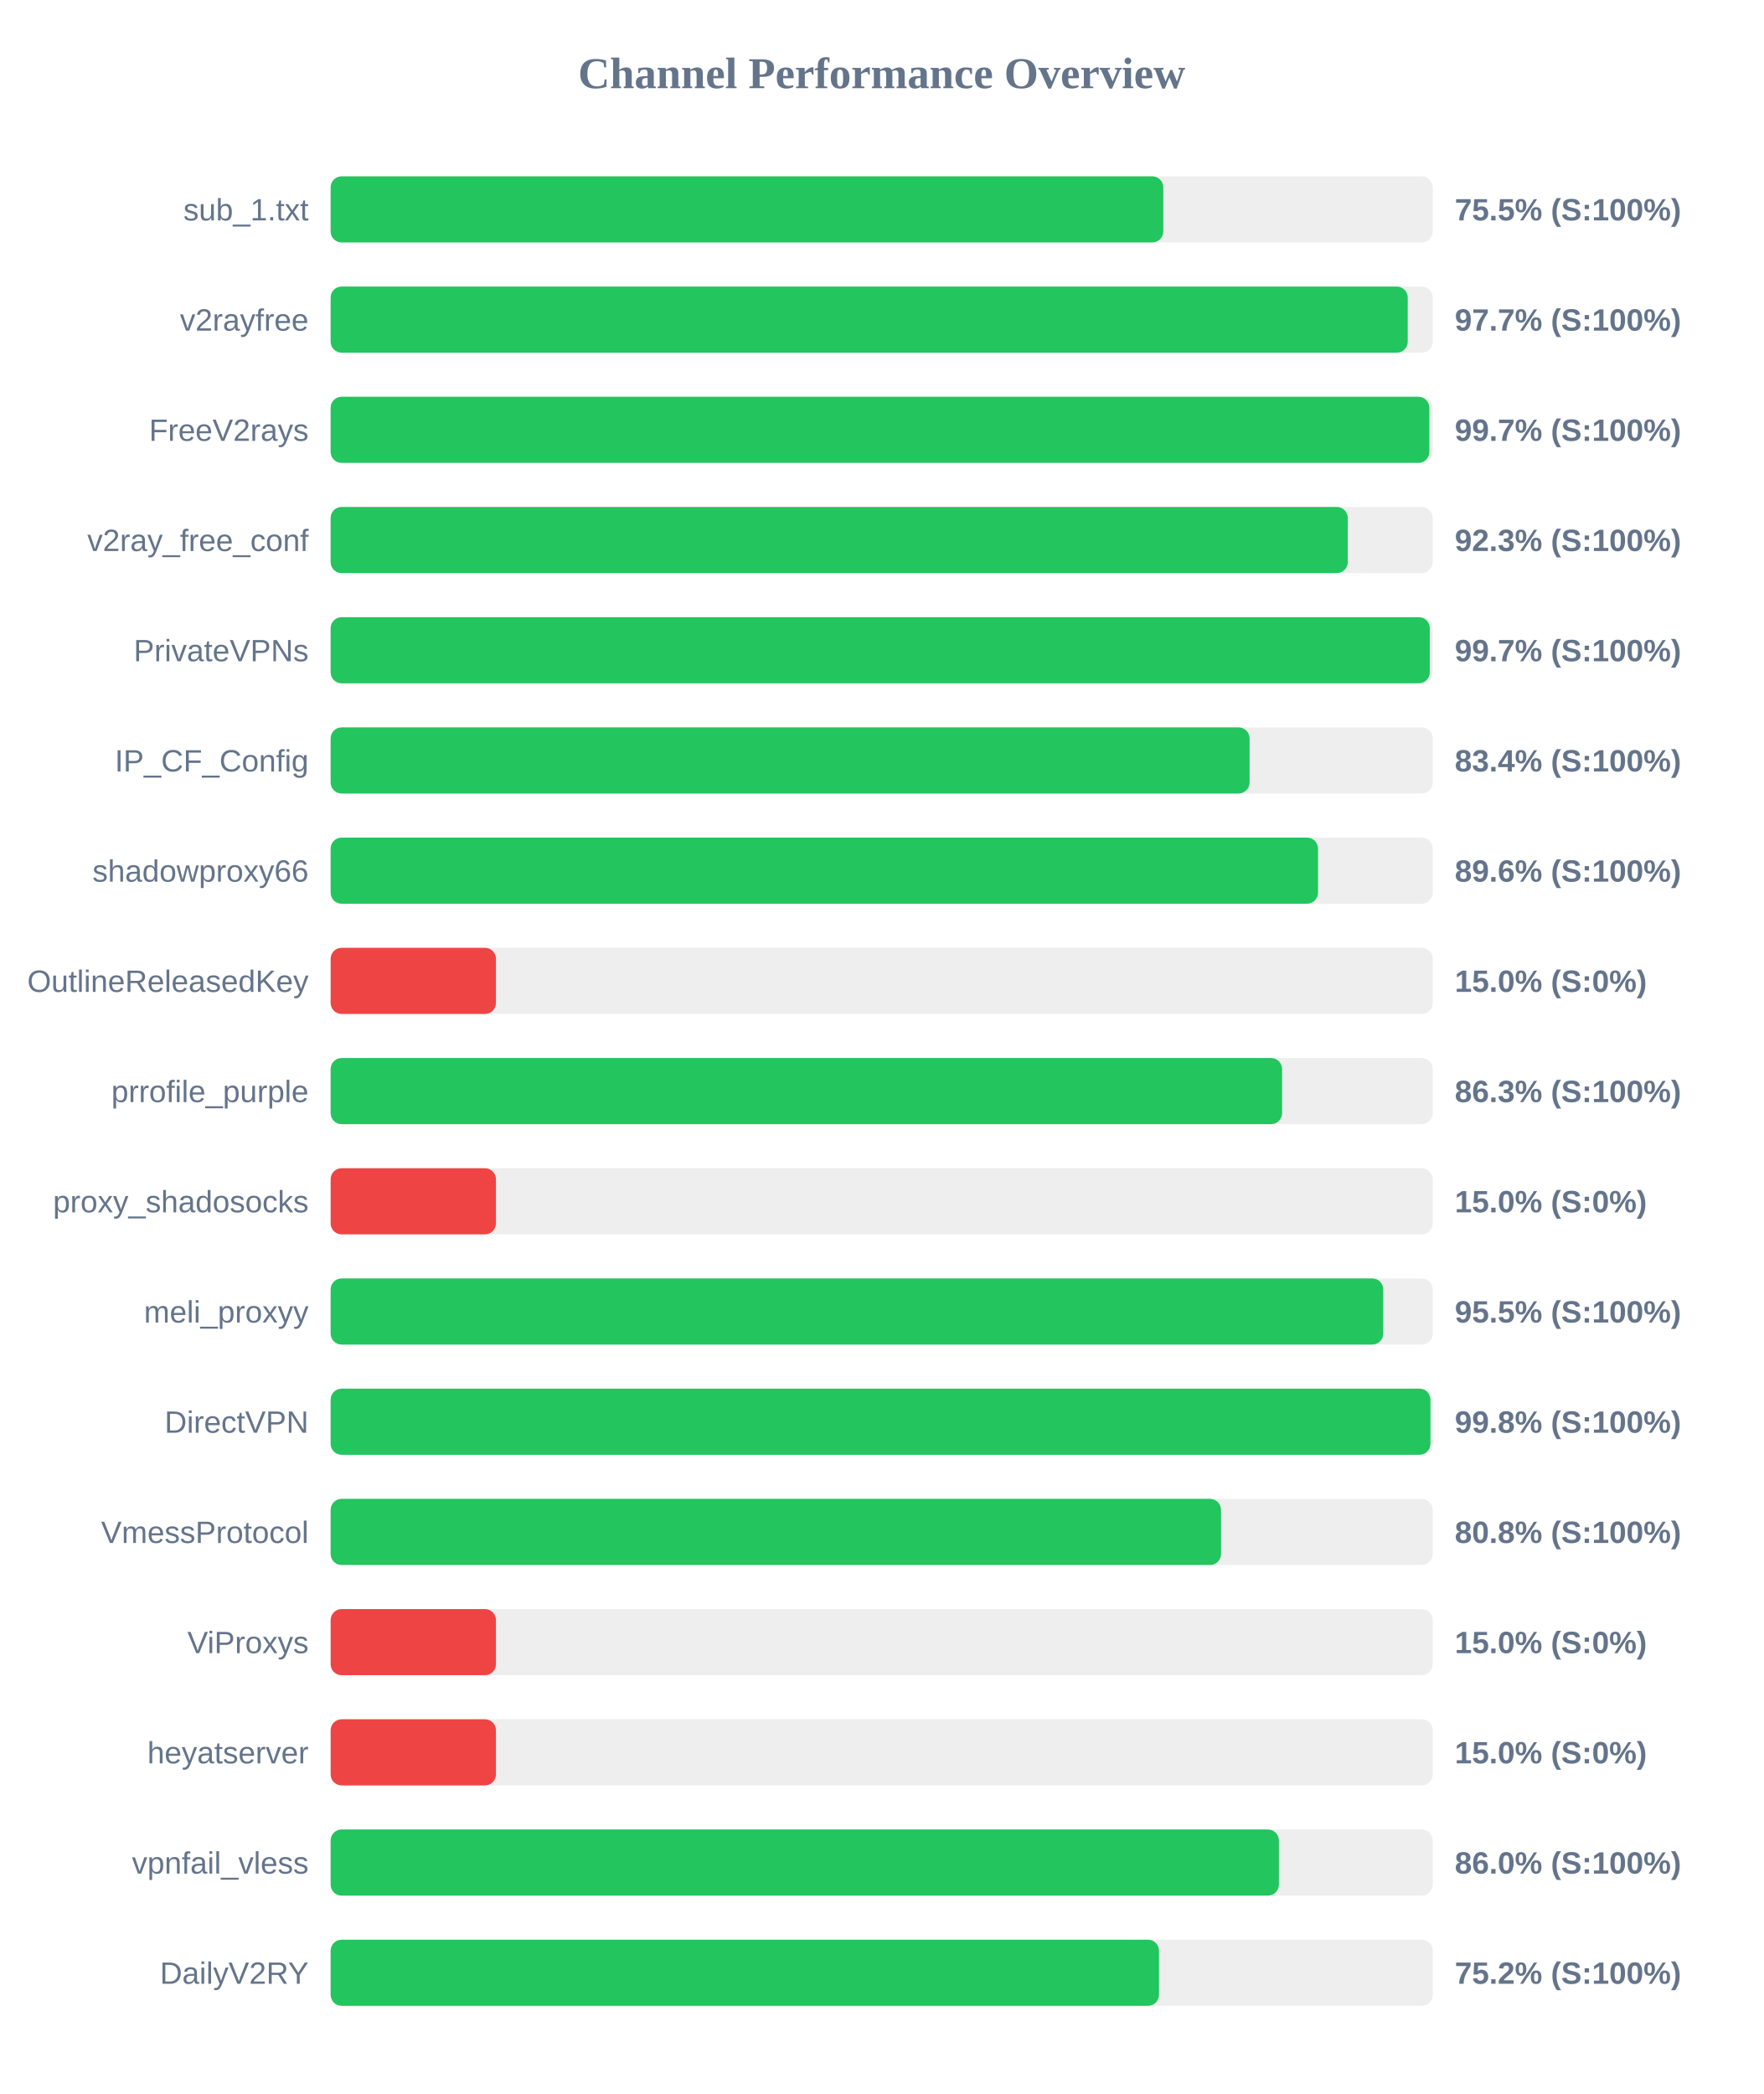
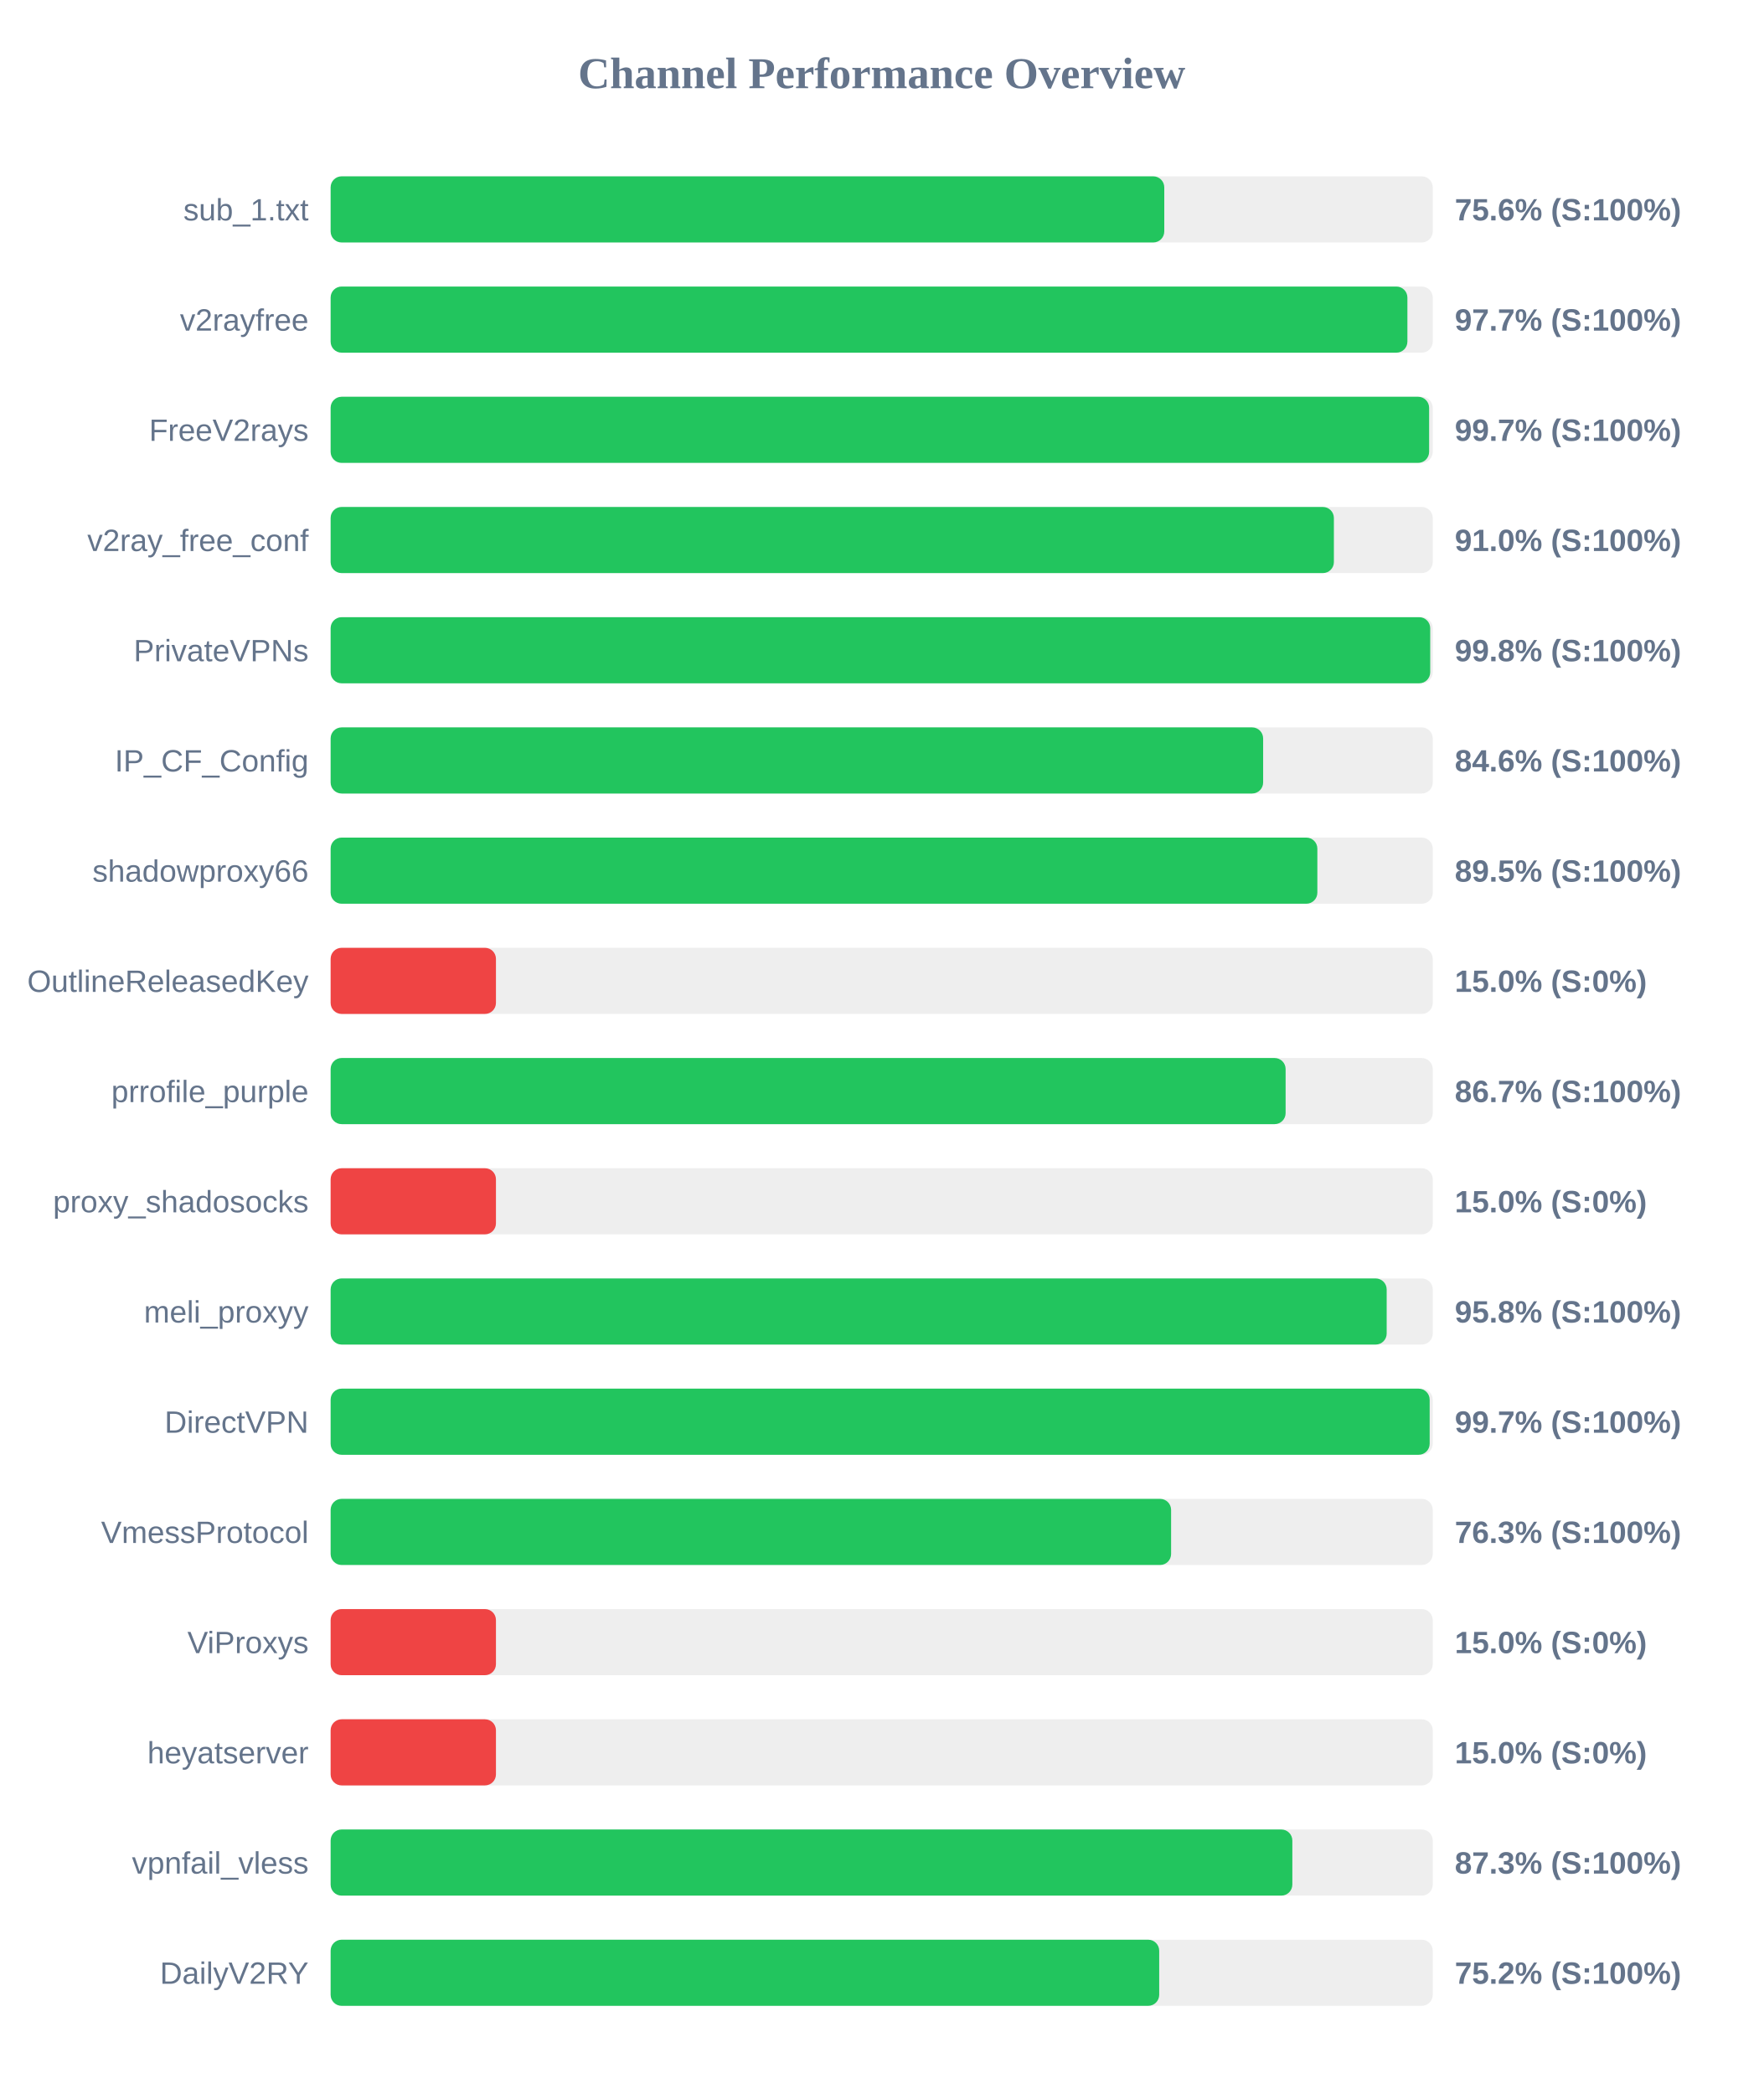
<svg xmlns="http://www.w3.org/2000/svg" width="800" height="950" version="1.1">
  <style>
        .row { font: 14px Arial; fill: #64748b; }
        .score { font: bold 14px Arial; fill: #64748b; }
    </style>
  <text x="400" y="40" text-anchor="middle" font-size="20px" font-weight="bold" fill="#64748b">Channel Performance Overview</text>
  <rect x="150" y="80" width="500" height="30" fill="#eee" rx="5" />
-   <rect x="150" y="80" width="377.75" height="30" fill="#22c55e" rx="5" />
+   <rect x="150" y="80" width="378.2" height="30" fill="#22c55e" rx="5" />
  <text x="140" y="100" text-anchor="end" class="row">sub_1.txt</text>
-   <text x="660" y="100" text-anchor="start" class="score">75.5% (S:100%)</text>
+   <text x="660" y="100" text-anchor="start" class="score">75.6% (S:100%)</text>
  <rect x="150" y="130" width="500" height="30" fill="#eee" rx="5" />
-   <rect x="150" y="130" width="488.65" height="30" fill="#22c55e" rx="5" />
+   <rect x="150" y="130" width="488.5" height="30" fill="#22c55e" rx="5" />
  <text x="140" y="150" text-anchor="end" class="row">v2rayfree</text>
  <text x="660" y="150" text-anchor="start" class="score">97.7% (S:100%)</text>
  <rect x="150" y="180" width="500" height="30" fill="#eee" rx="5" />
-   <rect x="150" y="180" width="498.45" height="30" fill="#22c55e" rx="5" />
+   <rect x="150" y="180" width="498.35" height="30" fill="#22c55e" rx="5" />
  <text x="140" y="200" text-anchor="end" class="row">FreeV2rays</text>
  <text x="660" y="200" text-anchor="start" class="score">99.7% (S:100%)</text>
  <rect x="150" y="230" width="500" height="30" fill="#eee" rx="5" />
-   <rect x="150" y="230" width="461.45" height="30" fill="#22c55e" rx="5" />
+   <rect x="150" y="230" width="455.15" height="30" fill="#22c55e" rx="5" />
  <text x="140" y="250" text-anchor="end" class="row">v2ray_free_conf</text>
-   <text x="660" y="250" text-anchor="start" class="score">92.3% (S:100%)</text>
+   <text x="660" y="250" text-anchor="start" class="score">91.0% (S:100%)</text>
  <rect x="150" y="280" width="500" height="30" fill="#eee" rx="5" />
-   <rect x="150" y="280" width="498.65" height="30" fill="#22c55e" rx="5" />
+   <rect x="150" y="280" width="498.85" height="30" fill="#22c55e" rx="5" />
  <text x="140" y="300" text-anchor="end" class="row">PrivateVPNs</text>
-   <text x="660" y="300" text-anchor="start" class="score">99.7% (S:100%)</text>
+   <text x="660" y="300" text-anchor="start" class="score">99.8% (S:100%)</text>
  <rect x="150" y="330" width="500" height="30" fill="#eee" rx="5" />
-   <rect x="150" y="330" width="416.9" height="30" fill="#22c55e" rx="5" />
+   <rect x="150" y="330" width="423.05" height="30" fill="#22c55e" rx="5" />
  <text x="140" y="350" text-anchor="end" class="row">IP_CF_Config</text>
-   <text x="660" y="350" text-anchor="start" class="score">83.4% (S:100%)</text>
+   <text x="660" y="350" text-anchor="start" class="score">84.6% (S:100%)</text>
  <rect x="150" y="380" width="500" height="30" fill="#eee" rx="5" />
-   <rect x="150" y="380" width="447.95" height="30" fill="#22c55e" rx="5" />
+   <rect x="150" y="380" width="447.65" height="30" fill="#22c55e" rx="5" />
  <text x="140" y="400" text-anchor="end" class="row">shadowproxy66</text>
-   <text x="660" y="400" text-anchor="start" class="score">89.6% (S:100%)</text>
+   <text x="660" y="400" text-anchor="start" class="score">89.5% (S:100%)</text>
  <rect x="150" y="430" width="500" height="30" fill="#eee" rx="5" />
  <rect x="150" y="430" width="75.0" height="30" fill="#ef4444" rx="5" />
  <text x="140" y="450" text-anchor="end" class="row">OutlineReleasedKey</text>
  <text x="660" y="450" text-anchor="start" class="score">15.0% (S:0%)</text>
  <rect x="150" y="480" width="500" height="30" fill="#eee" rx="5" />
-   <rect x="150" y="480" width="431.65" height="30" fill="#22c55e" rx="5" />
+   <rect x="150" y="480" width="433.25" height="30" fill="#22c55e" rx="5" />
  <text x="140" y="500" text-anchor="end" class="row">prrofile_purple</text>
-   <text x="660" y="500" text-anchor="start" class="score">86.3% (S:100%)</text>
+   <text x="660" y="500" text-anchor="start" class="score">86.7% (S:100%)</text>
  <rect x="150" y="530" width="500" height="30" fill="#eee" rx="5" />
  <rect x="150" y="530" width="75.0" height="30" fill="#ef4444" rx="5" />
  <text x="140" y="550" text-anchor="end" class="row">proxy_shadosocks</text>
  <text x="660" y="550" text-anchor="start" class="score">15.0% (S:0%)</text>
  <rect x="150" y="580" width="500" height="30" fill="#eee" rx="5" />
-   <rect x="150" y="580" width="477.55" height="30" fill="#22c55e" rx="5" />
+   <rect x="150" y="580" width="479.1" height="30" fill="#22c55e" rx="5" />
  <text x="140" y="600" text-anchor="end" class="row">meli_proxyy</text>
-   <text x="660" y="600" text-anchor="start" class="score">95.5% (S:100%)</text>
+   <text x="660" y="600" text-anchor="start" class="score">95.8% (S:100%)</text>
  <rect x="150" y="630" width="500" height="30" fill="#eee" rx="5" />
-   <rect x="150" y="630" width="498.95" height="30" fill="#22c55e" rx="5" />
+   <rect x="150" y="630" width="498.6" height="30" fill="#22c55e" rx="5" />
  <text x="140" y="650" text-anchor="end" class="row">DirectVPN</text>
-   <text x="660" y="650" text-anchor="start" class="score">99.8% (S:100%)</text>
+   <text x="660" y="650" text-anchor="start" class="score">99.7% (S:100%)</text>
  <rect x="150" y="680" width="500" height="30" fill="#eee" rx="5" />
-   <rect x="150" y="680" width="403.95" height="30" fill="#22c55e" rx="5" />
+   <rect x="150" y="680" width="381.3" height="30" fill="#22c55e" rx="5" />
  <text x="140" y="700" text-anchor="end" class="row">VmessProtocol</text>
-   <text x="660" y="700" text-anchor="start" class="score">80.8% (S:100%)</text>
+   <text x="660" y="700" text-anchor="start" class="score">76.3% (S:100%)</text>
  <rect x="150" y="730" width="500" height="30" fill="#eee" rx="5" />
  <rect x="150" y="730" width="75.0" height="30" fill="#ef4444" rx="5" />
  <text x="140" y="750" text-anchor="end" class="row">ViProxys</text>
  <text x="660" y="750" text-anchor="start" class="score">15.0% (S:0%)</text>
  <rect x="150" y="780" width="500" height="30" fill="#eee" rx="5" />
  <rect x="150" y="780" width="75.0" height="30" fill="#ef4444" rx="5" />
  <text x="140" y="800" text-anchor="end" class="row">heyatserver</text>
  <text x="660" y="800" text-anchor="start" class="score">15.0% (S:0%)</text>
  <rect x="150" y="830" width="500" height="30" fill="#eee" rx="5" />
-   <rect x="150" y="830" width="430.2" height="30" fill="#22c55e" rx="5" />
+   <rect x="150" y="830" width="436.3" height="30" fill="#22c55e" rx="5" />
  <text x="140" y="850" text-anchor="end" class="row">vpnfail_vless</text>
-   <text x="660" y="850" text-anchor="start" class="score">86.0% (S:100%)</text>
+   <text x="660" y="850" text-anchor="start" class="score">87.3% (S:100%)</text>
  <rect x="150" y="880" width="500" height="30" fill="#eee" rx="5" />
-   <rect x="150" y="880" width="375.8" height="30" fill="#22c55e" rx="5" />
+   <rect x="150" y="880" width="375.9" height="30" fill="#22c55e" rx="5" />
  <text x="140" y="900" text-anchor="end" class="row">DailyV2RY</text>
  <text x="660" y="900" text-anchor="start" class="score">75.2% (S:100%)</text>
</svg>
